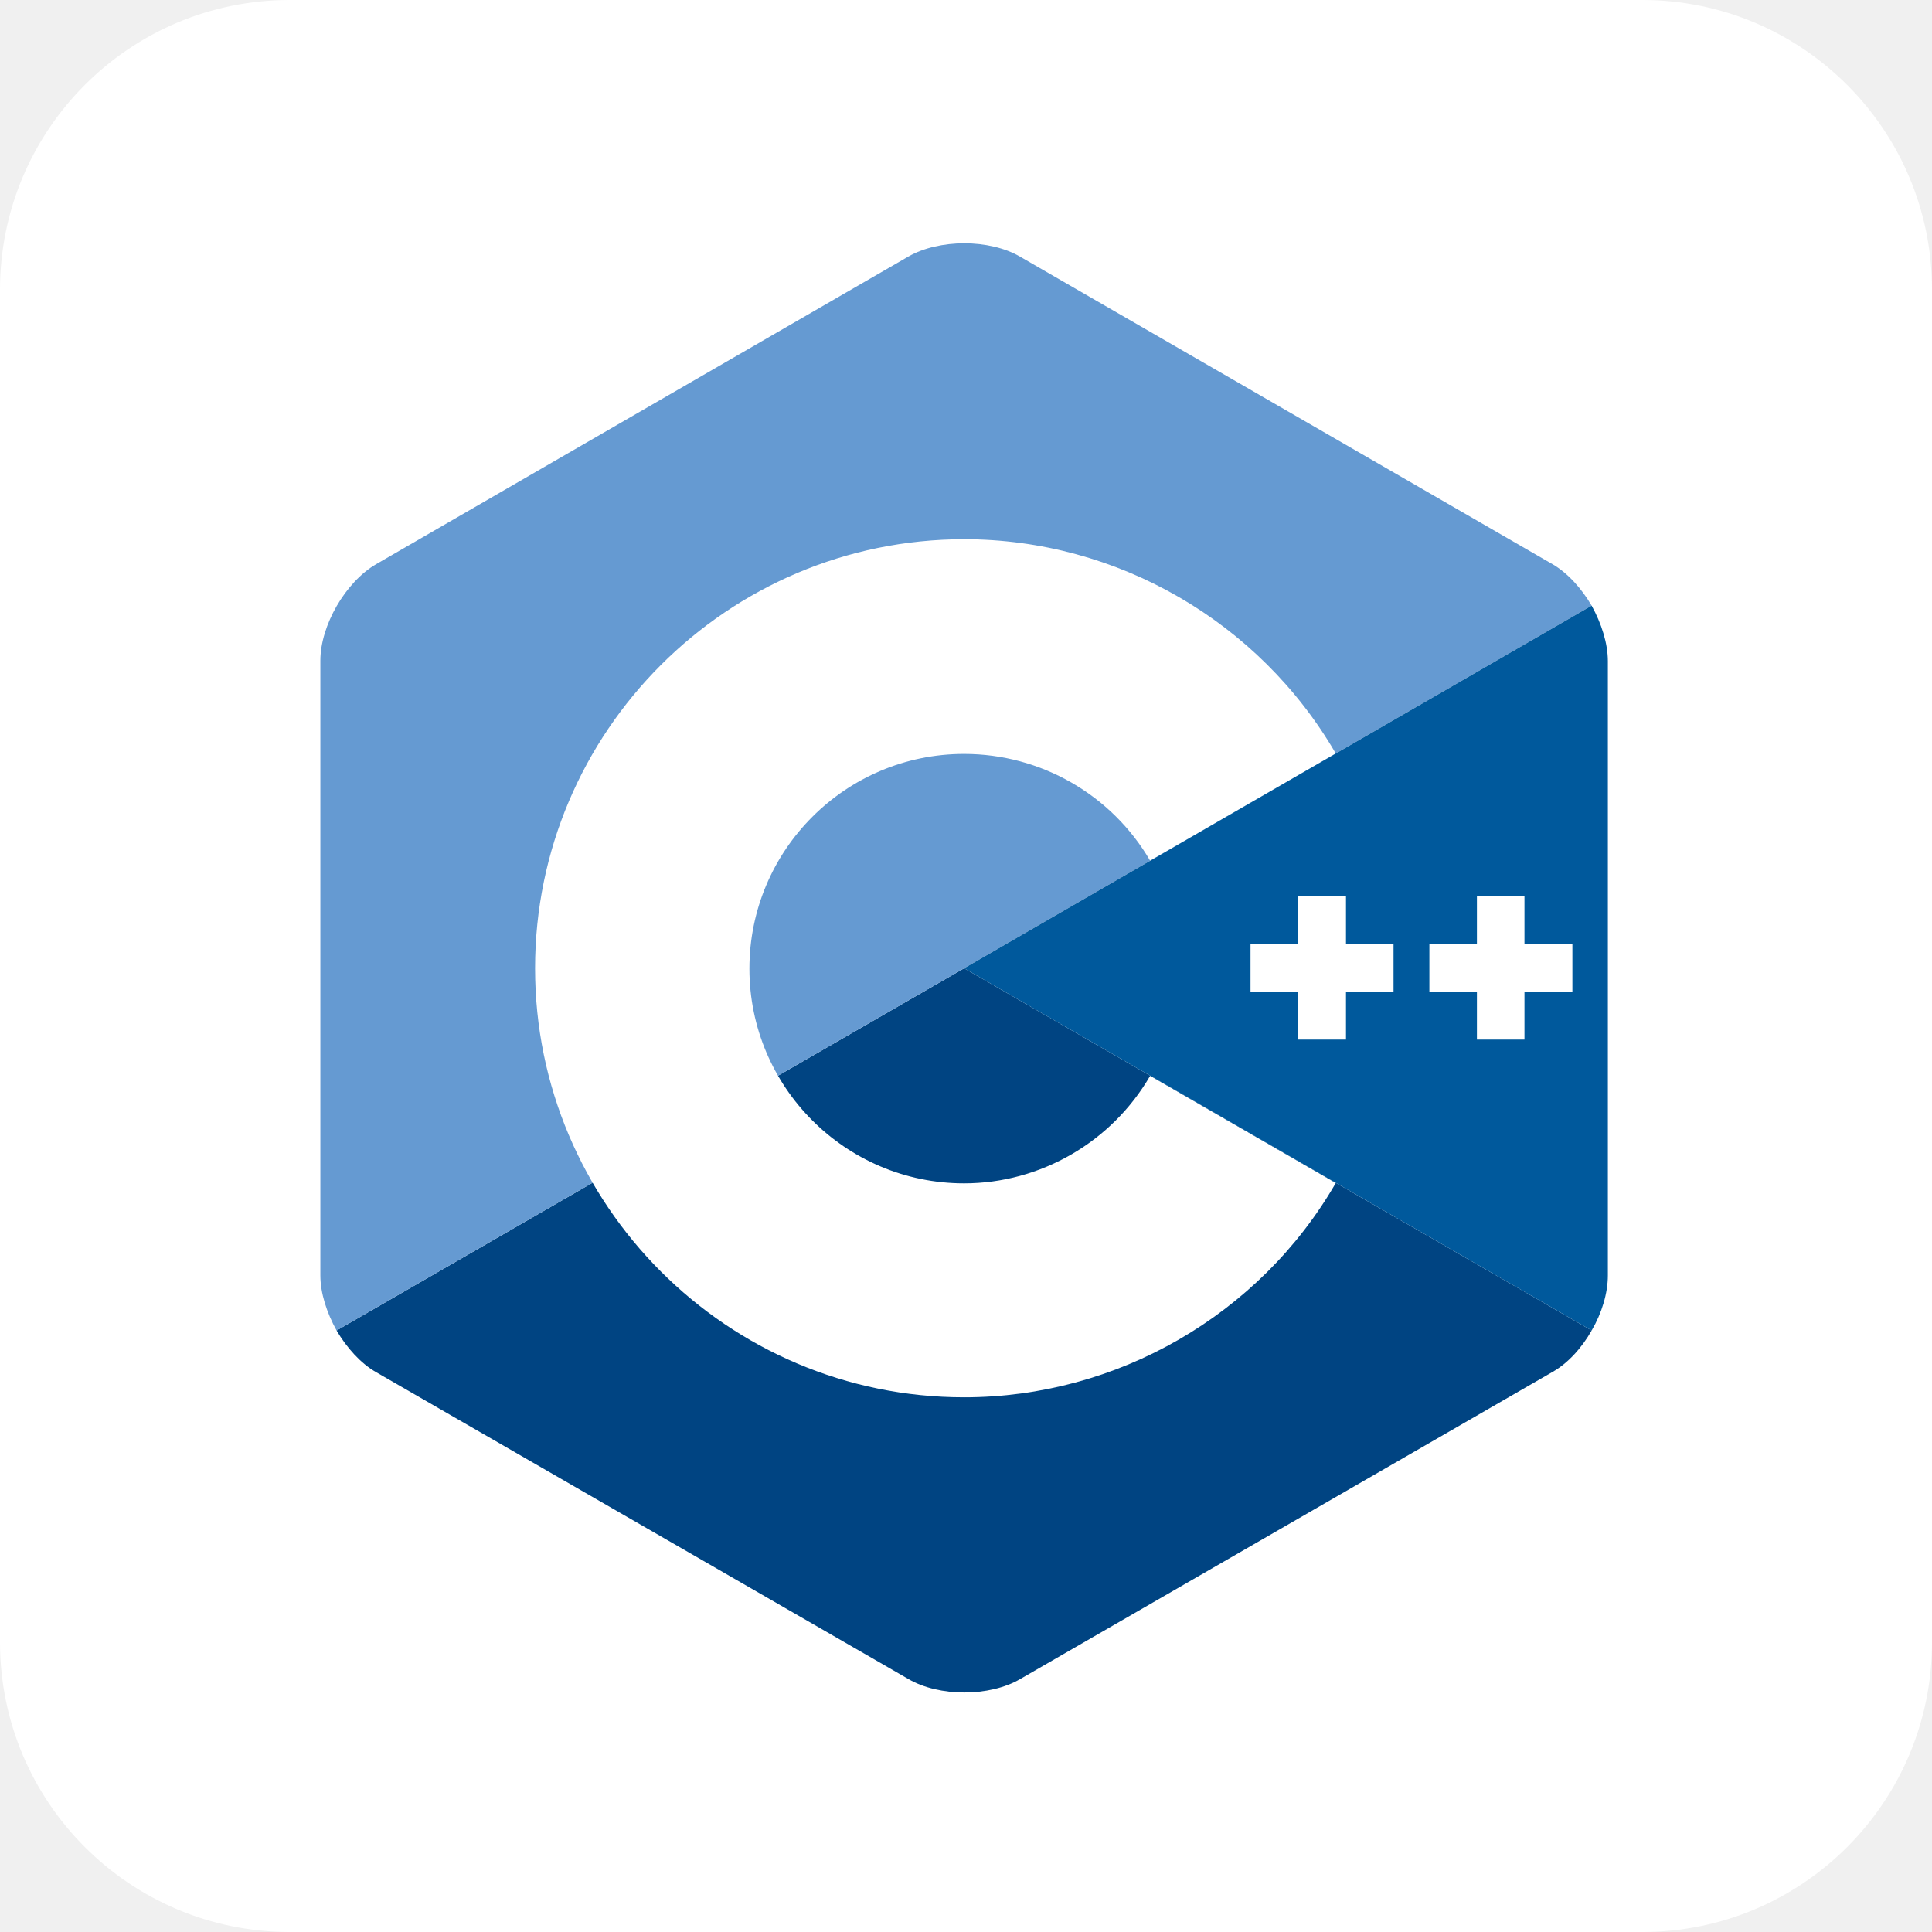
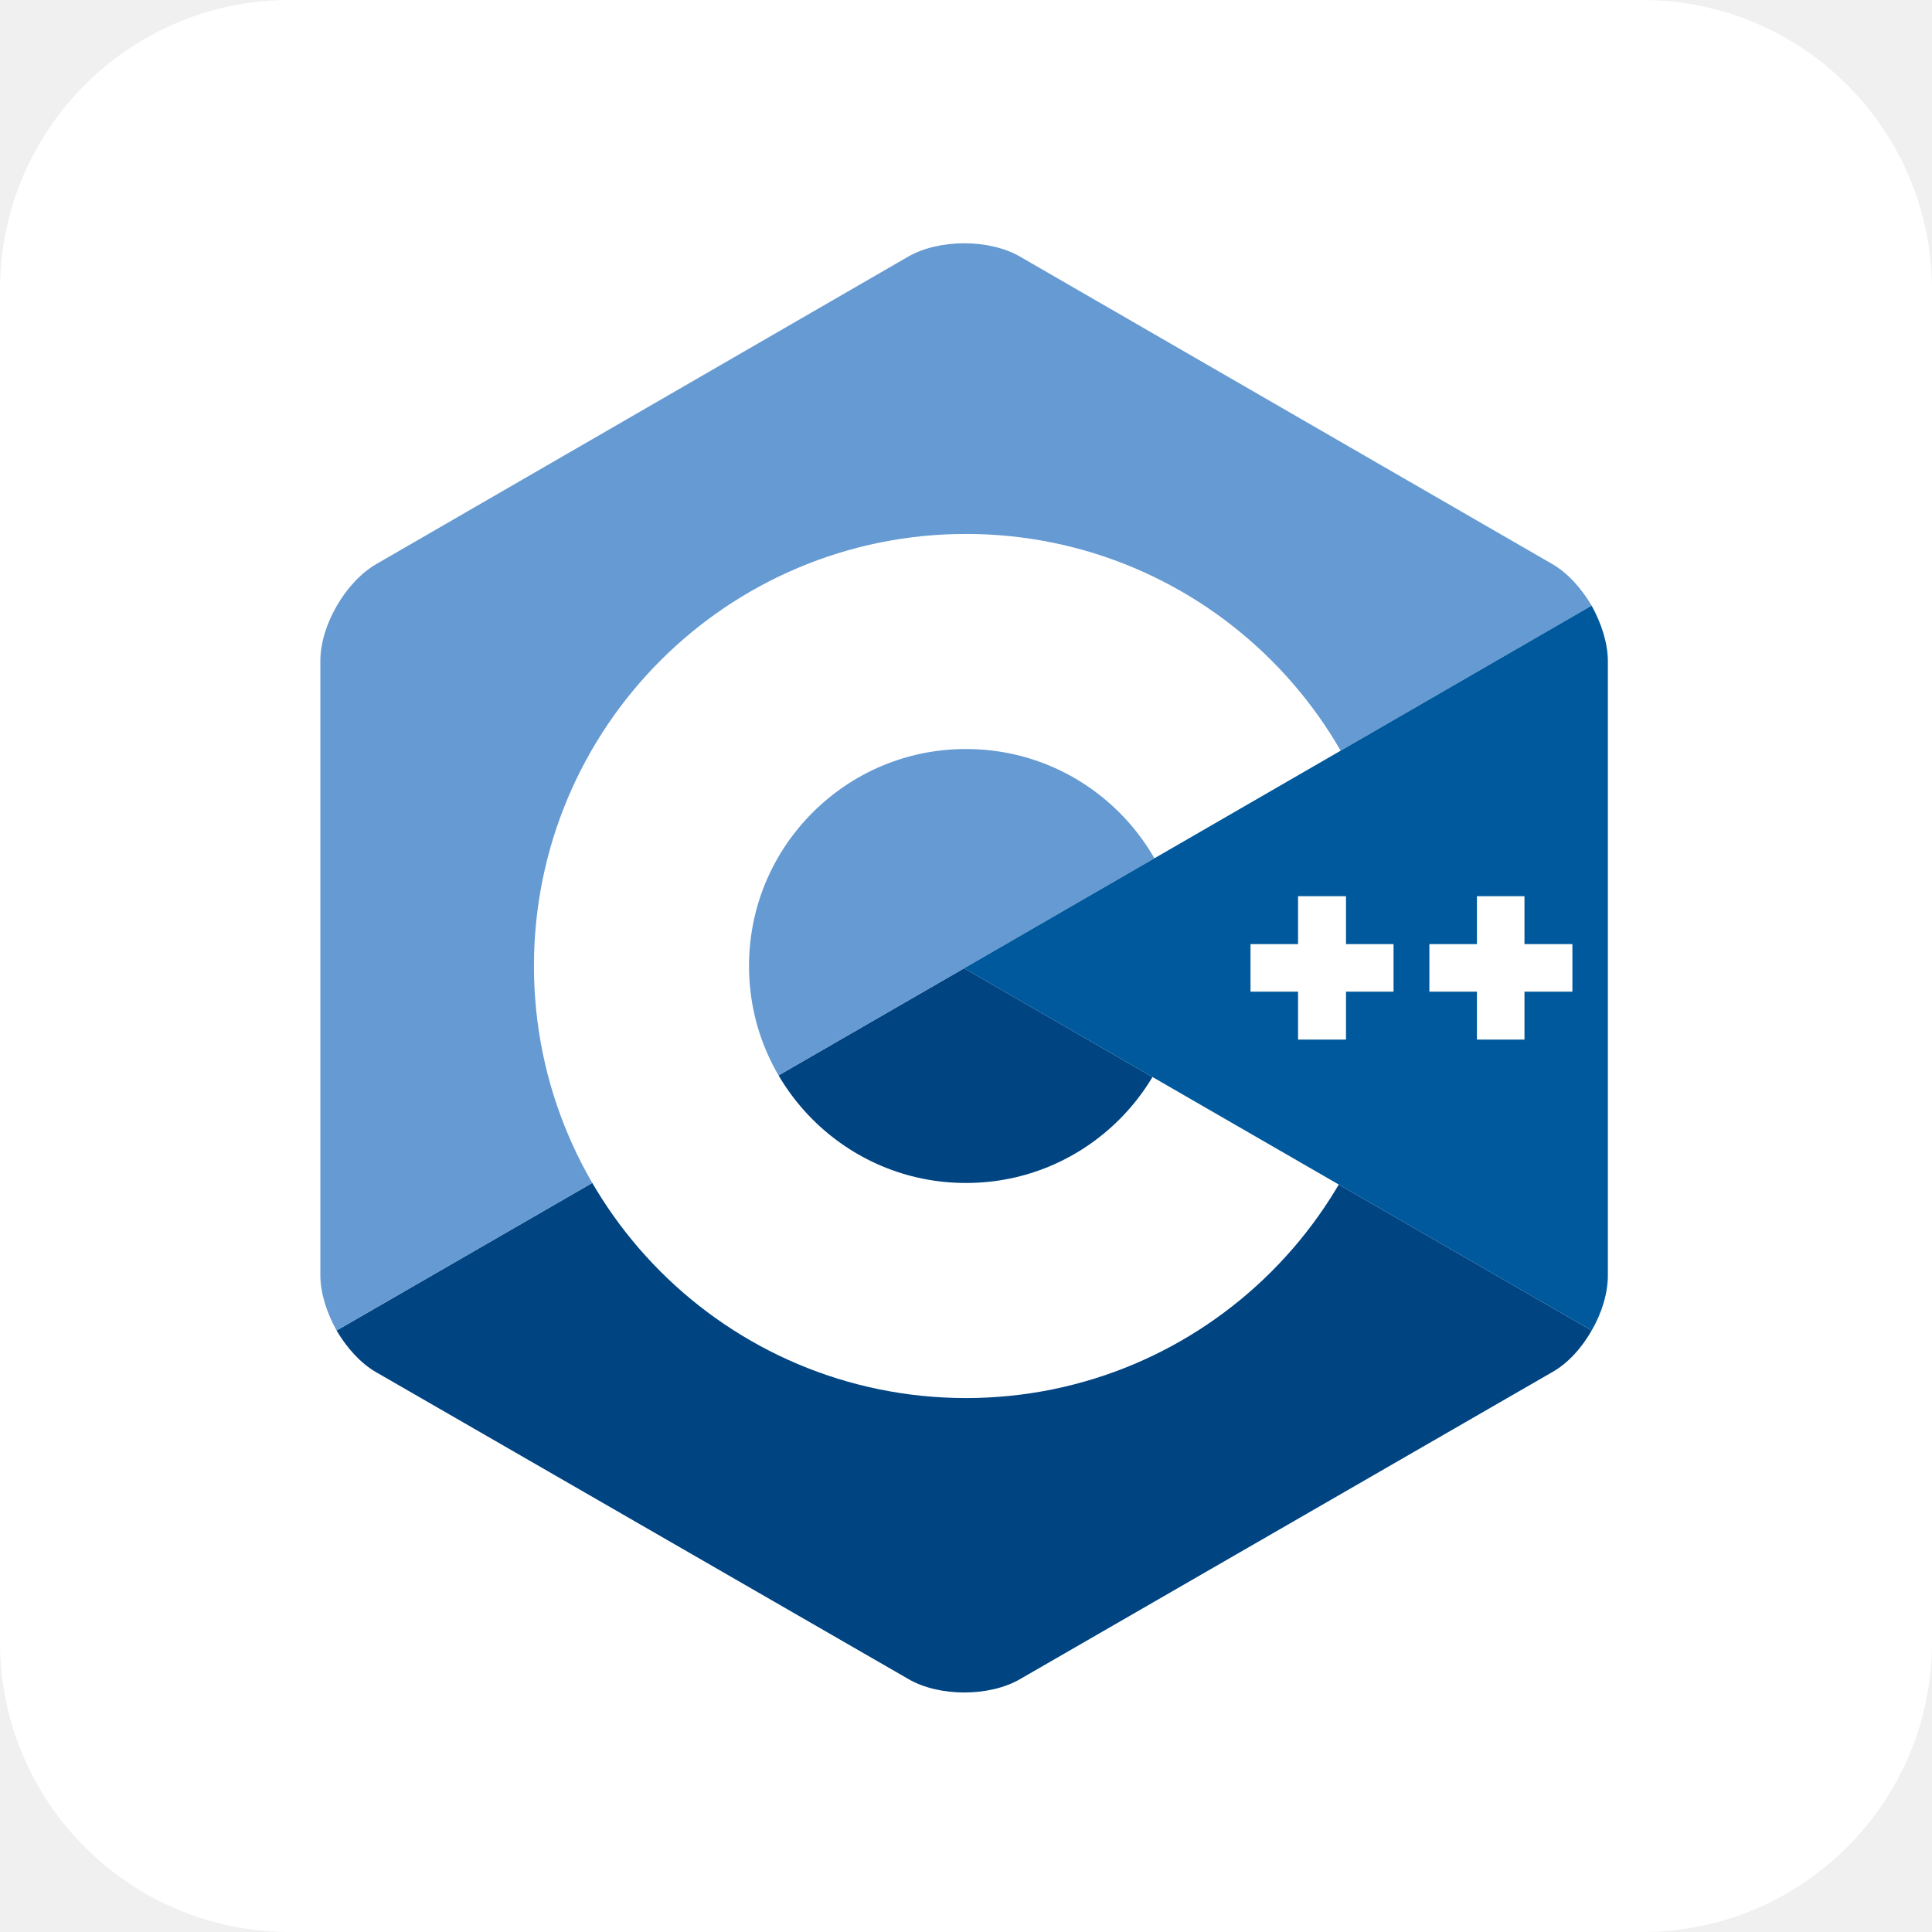
<svg xmlns="http://www.w3.org/2000/svg" aria-label="C++" role="img" viewBox="0 0 512 512">
  <rect width="512" height="512" rx="15%" fill="#fff" />
  <path fill="#004482" d="M270.3 445l141.1-81.4c4.1-2.3 7.8-6.4 10.4-11l-166.3-96-166.3 96c2.7 4.6 6.4 8.7 10.4 11L240.8 445c8.1 4.7 21.4 4.7 29.5 0z" />
  <path fill="#659AD2" d="M421.8 160.5c-2.7-4.6-6.4-8.7-10.4-11L270.3 68c-8.1-4.7-21.4-4.7-29.6 0l-141 81.5c-8.1 4.7-14.8 16.2-14.8 25.6V338c0 4.7 1.7 9.9 4.3 14.6l166.3-96 166.3-96.1z" />
-   <path fill="#FFF" d="M255.5 370.3c-62.7 0-113.7-51-113.7-113.7s51-113.7 113.7-113.7c40.5 0 78.2 21.8 98.5 56.8l-49.2 28.4c-10.2-17.5-29-28.3-49.3-28.3-31.4 0-56.9 25.5-56.9 56.9s25.5 56.9 56.9 56.9c20.2 0 39.1-10.9 49.3-28.5l49.2 28.4c-20.2 35-58 56.8-98.5 56.8z" />
+   <circle cx="256" cy="256" r="86" fill="none" stroke="#fff" stroke-width="57" />
  <path fill="#00599C" d="M421.8 352.6c2.7-4.6 4.3-9.9 4.3-14.6V175.2c0-4.7-1.7-10-4.3-14.7l-166.3 96.1 166.3 96z" />
  <path fill="#FFF" d="M369.3 250.2h-12.6v-12.7H344v12.7h-12.6v12.6H344v12.7h12.7v-12.7h12.6v-12.6zm47.4 0H404v-12.7h-12.6v12.7h-12.6v12.6h12.6v12.7H404v-12.7h12.7v-12.6z" />
</svg>
